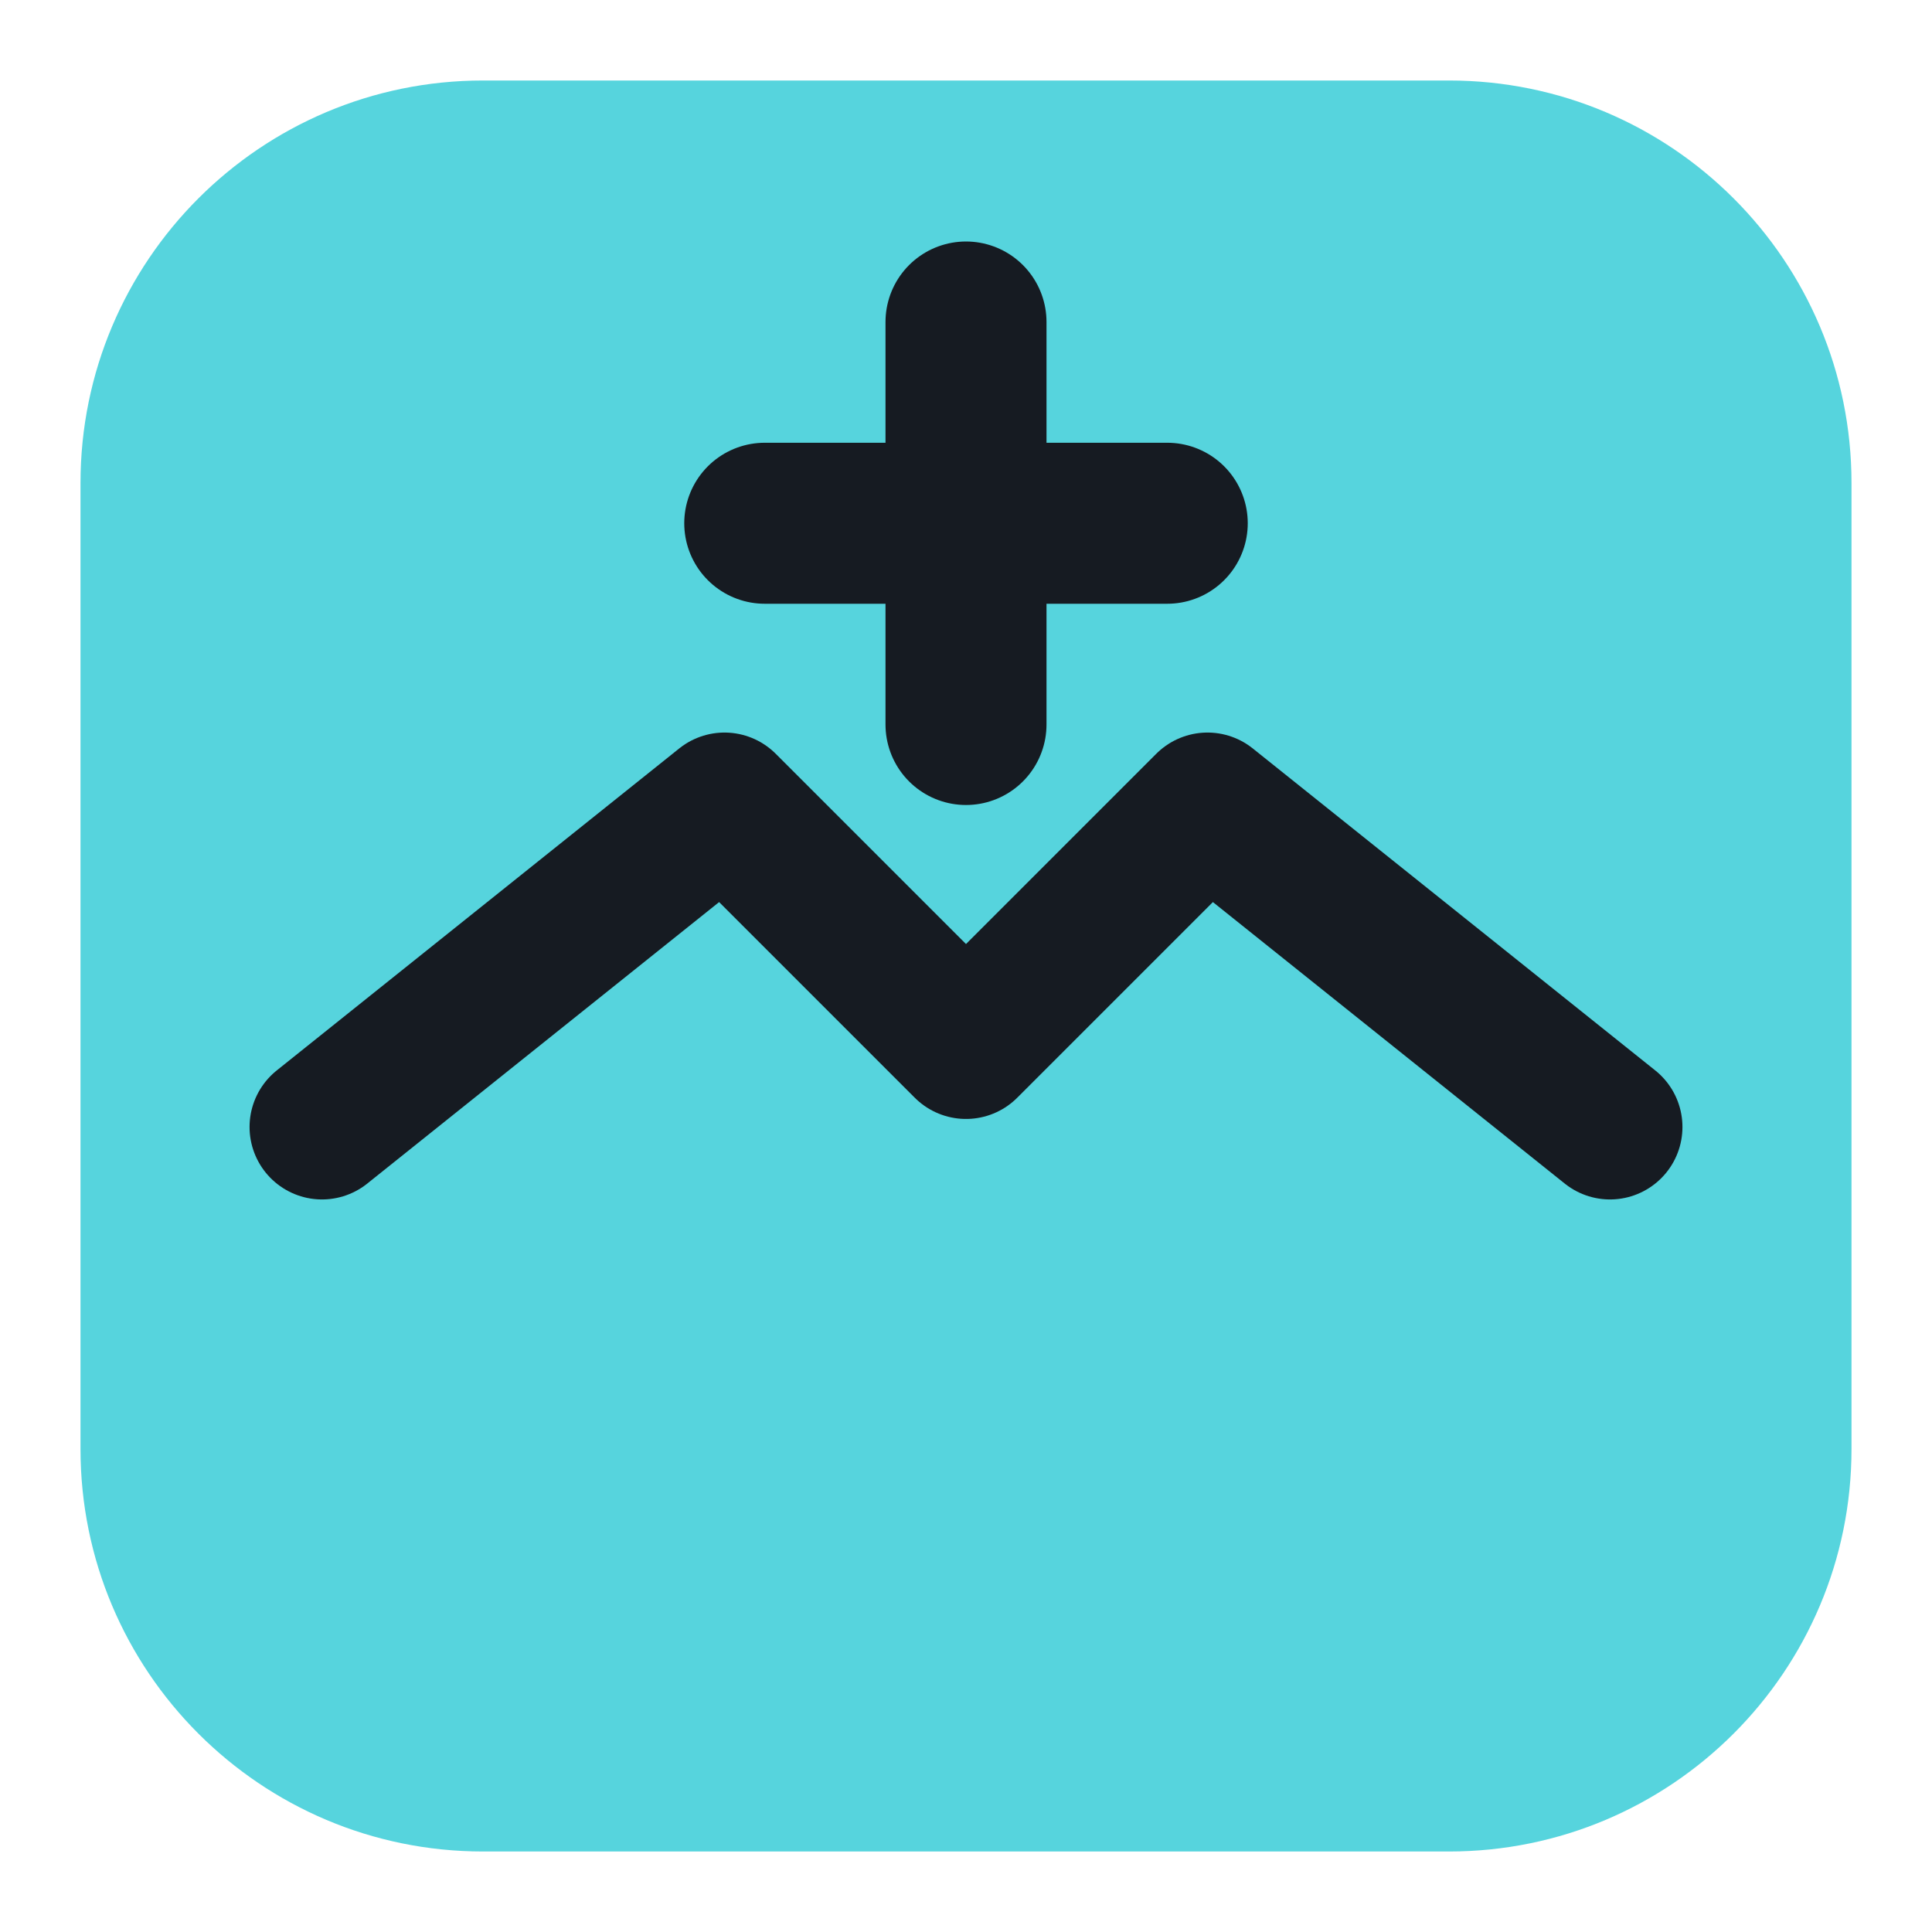
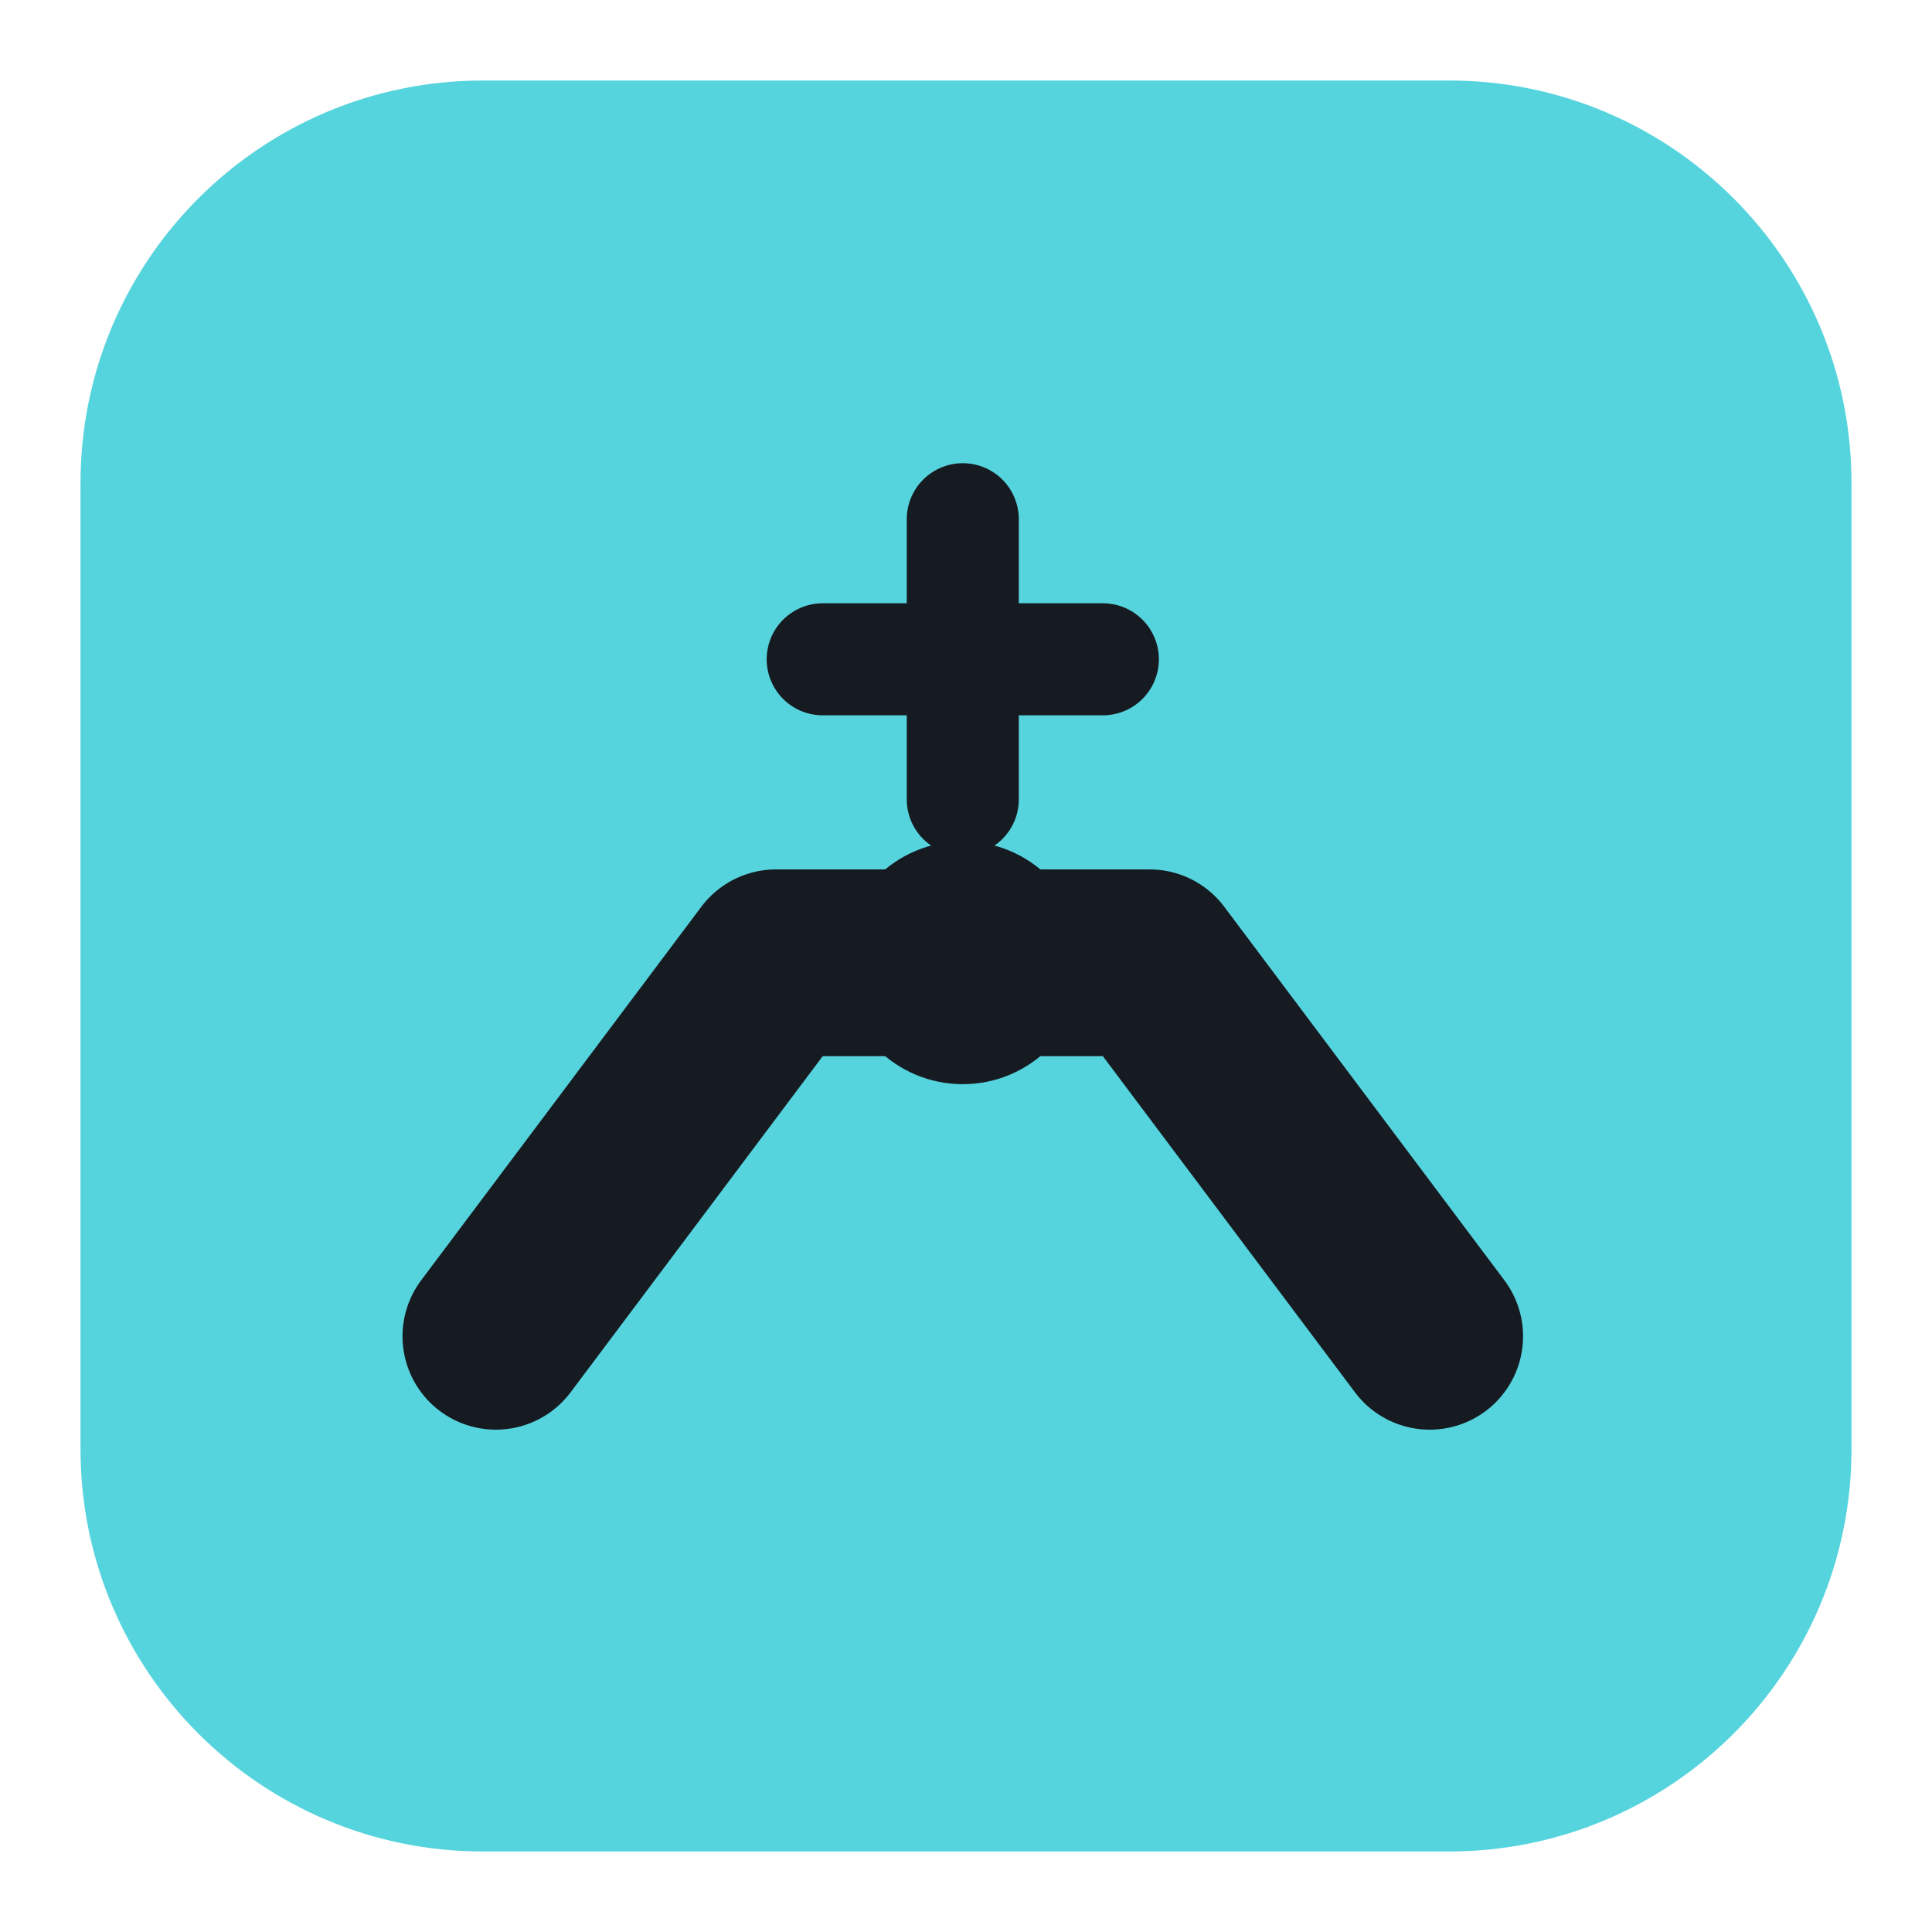
<svg xmlns="http://www.w3.org/2000/svg" viewBox="0 0 24 24" width="24" height="24">
  <rect x="1" y="1" width="22" height="22" rx="5" fill="#56d4dd" />
-   <path d="M4 14l5-4 3 3 3-3 5 4" fill="none" stroke="#161b22" stroke-width="1.8" stroke-linecap="round" stroke-linejoin="round" />
-   <path d="M12 4v5M9.5 6.5h5" fill="none" stroke="#161b22" stroke-width="2" stroke-linecap="round" stroke-linejoin="round" />
+   <g transform="translate(5,5) scale(0.58)">
+     <path d="M2 20L8 12H13" fill="none" stroke="#161b22" stroke-width="4" stroke-linecap="round" stroke-linejoin="round" />
+     <path d="M22 20L16 12H11" fill="none" stroke="#161b22" stroke-width="4" stroke-linecap="round" stroke-linejoin="round" />
+     <circle cx="12" cy="12" r="2.6" fill="#161b22" />
+     <path d="M12 2.5V8.5M9 5.5H15" fill="none" stroke="#161b22" stroke-width="2.4" stroke-linecap="round" stroke-linejoin="round" />
+   </g>
</svg>
